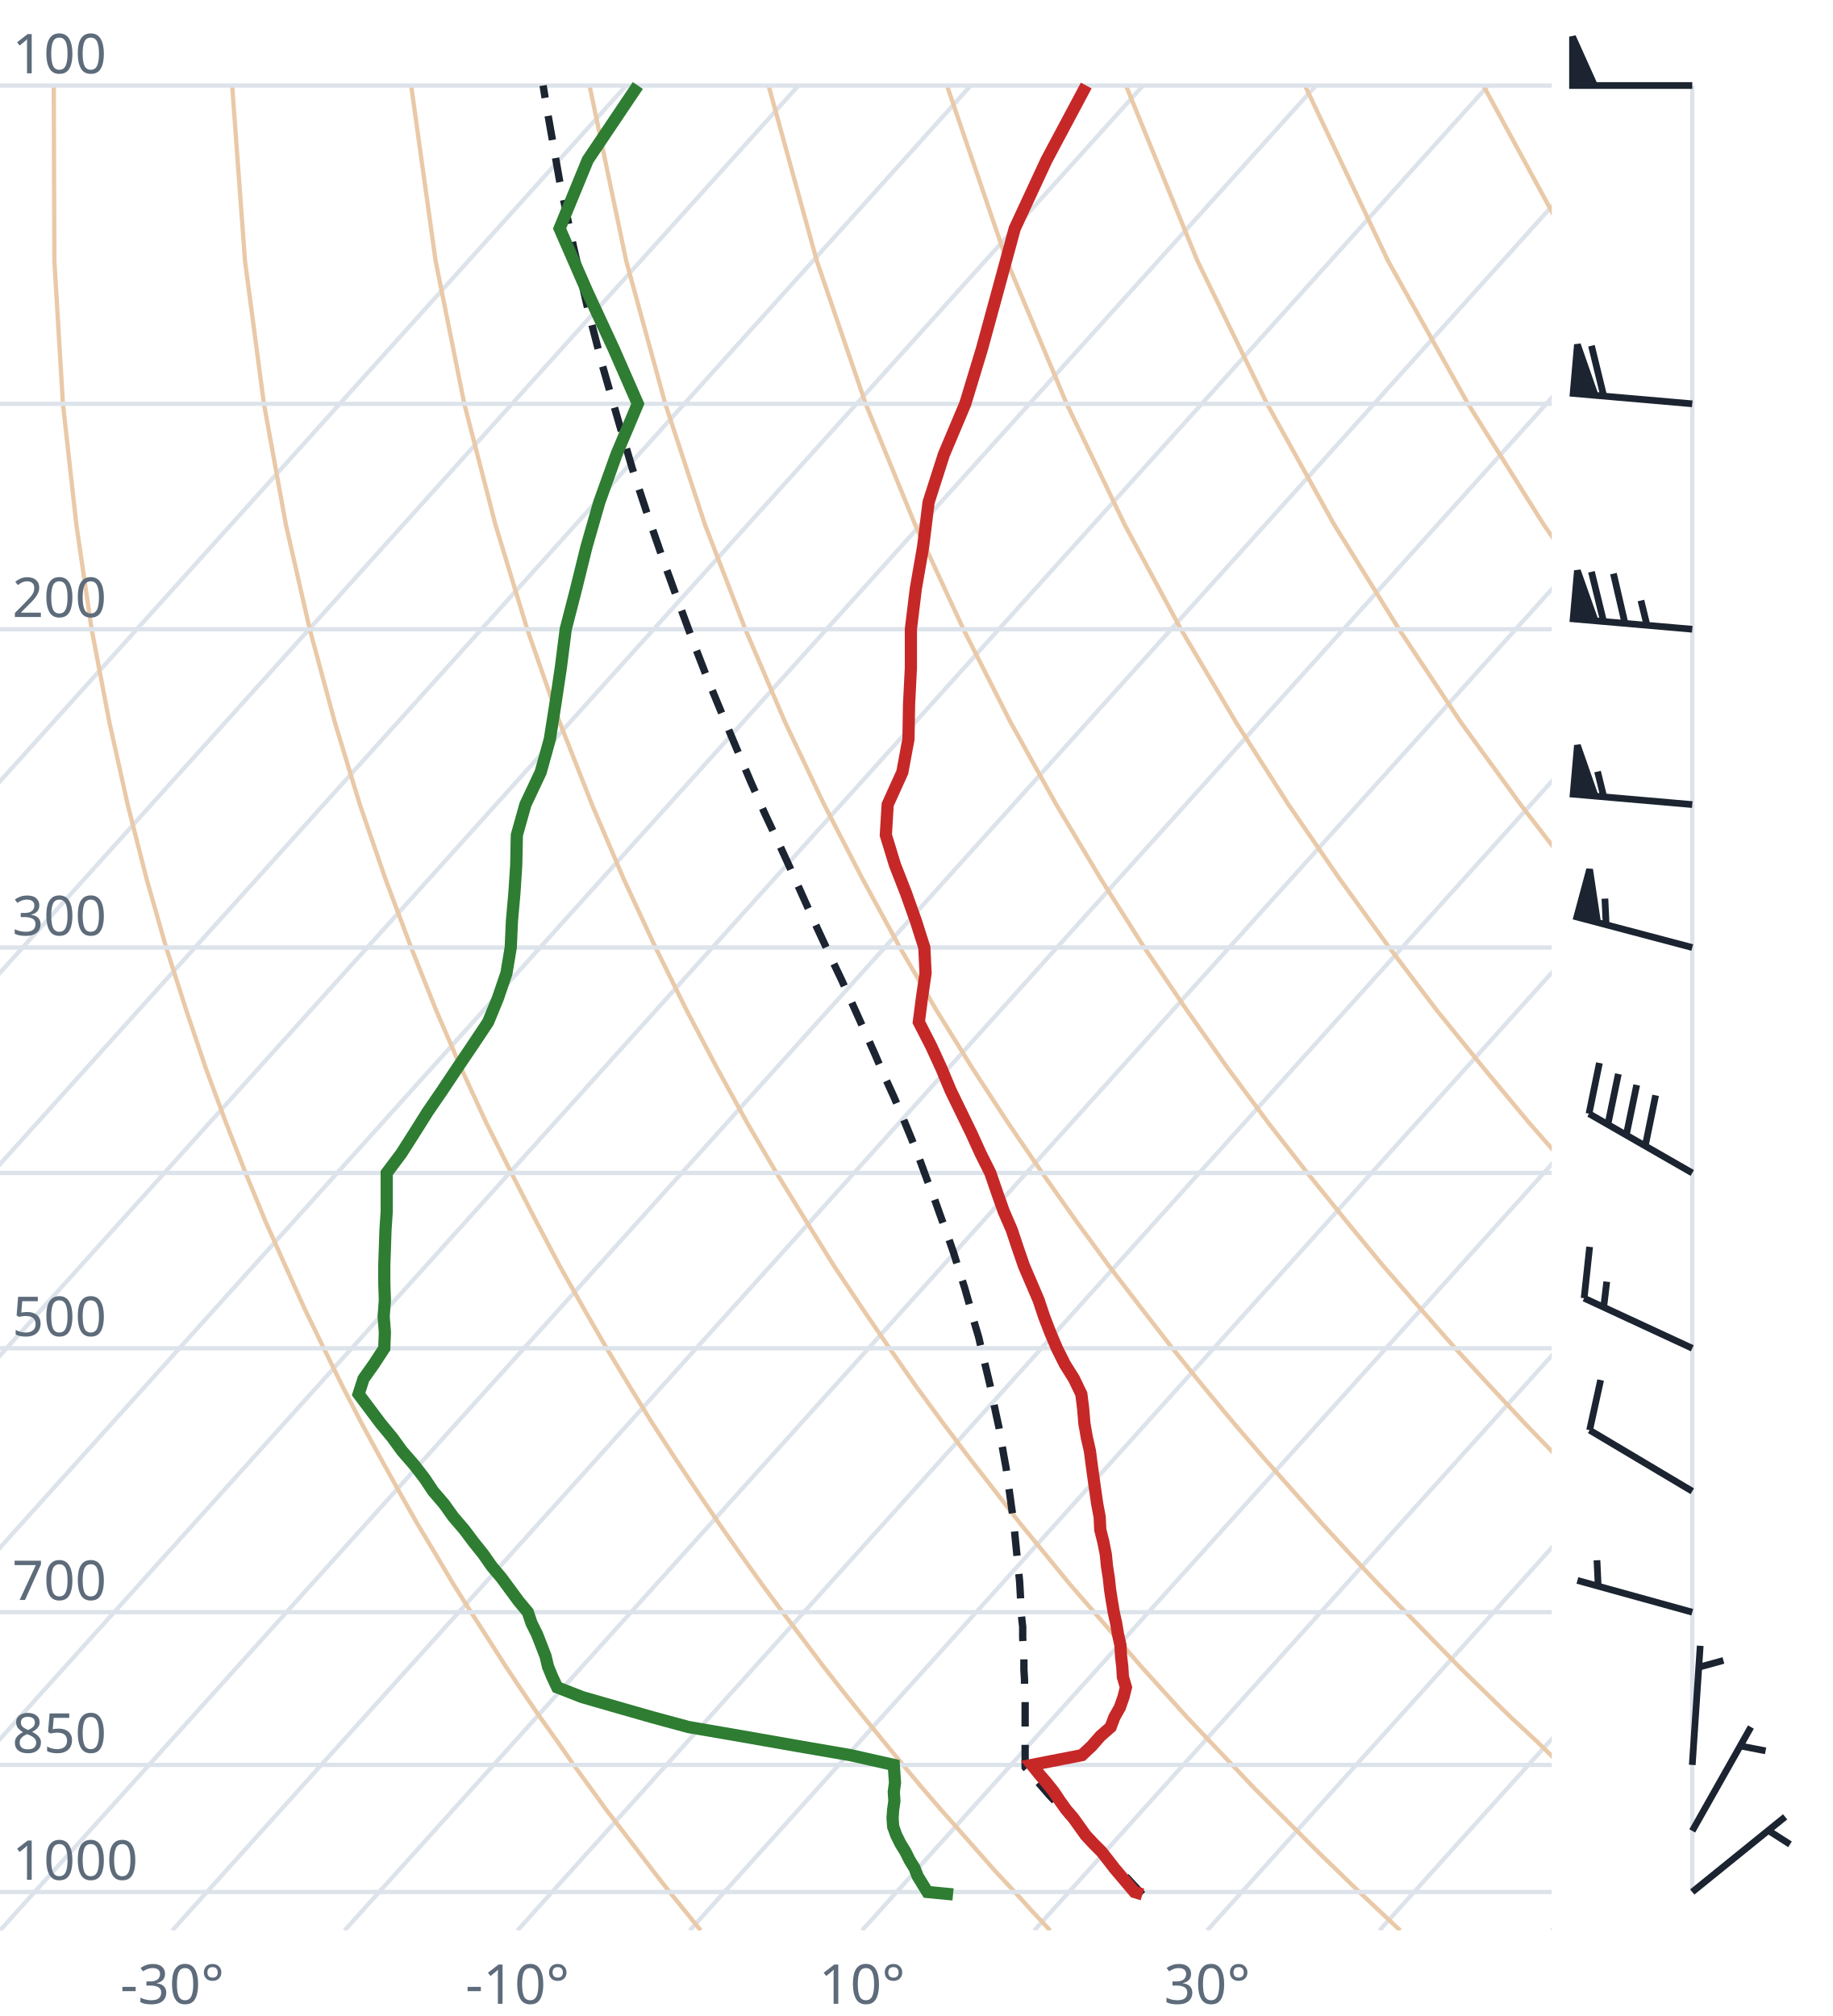
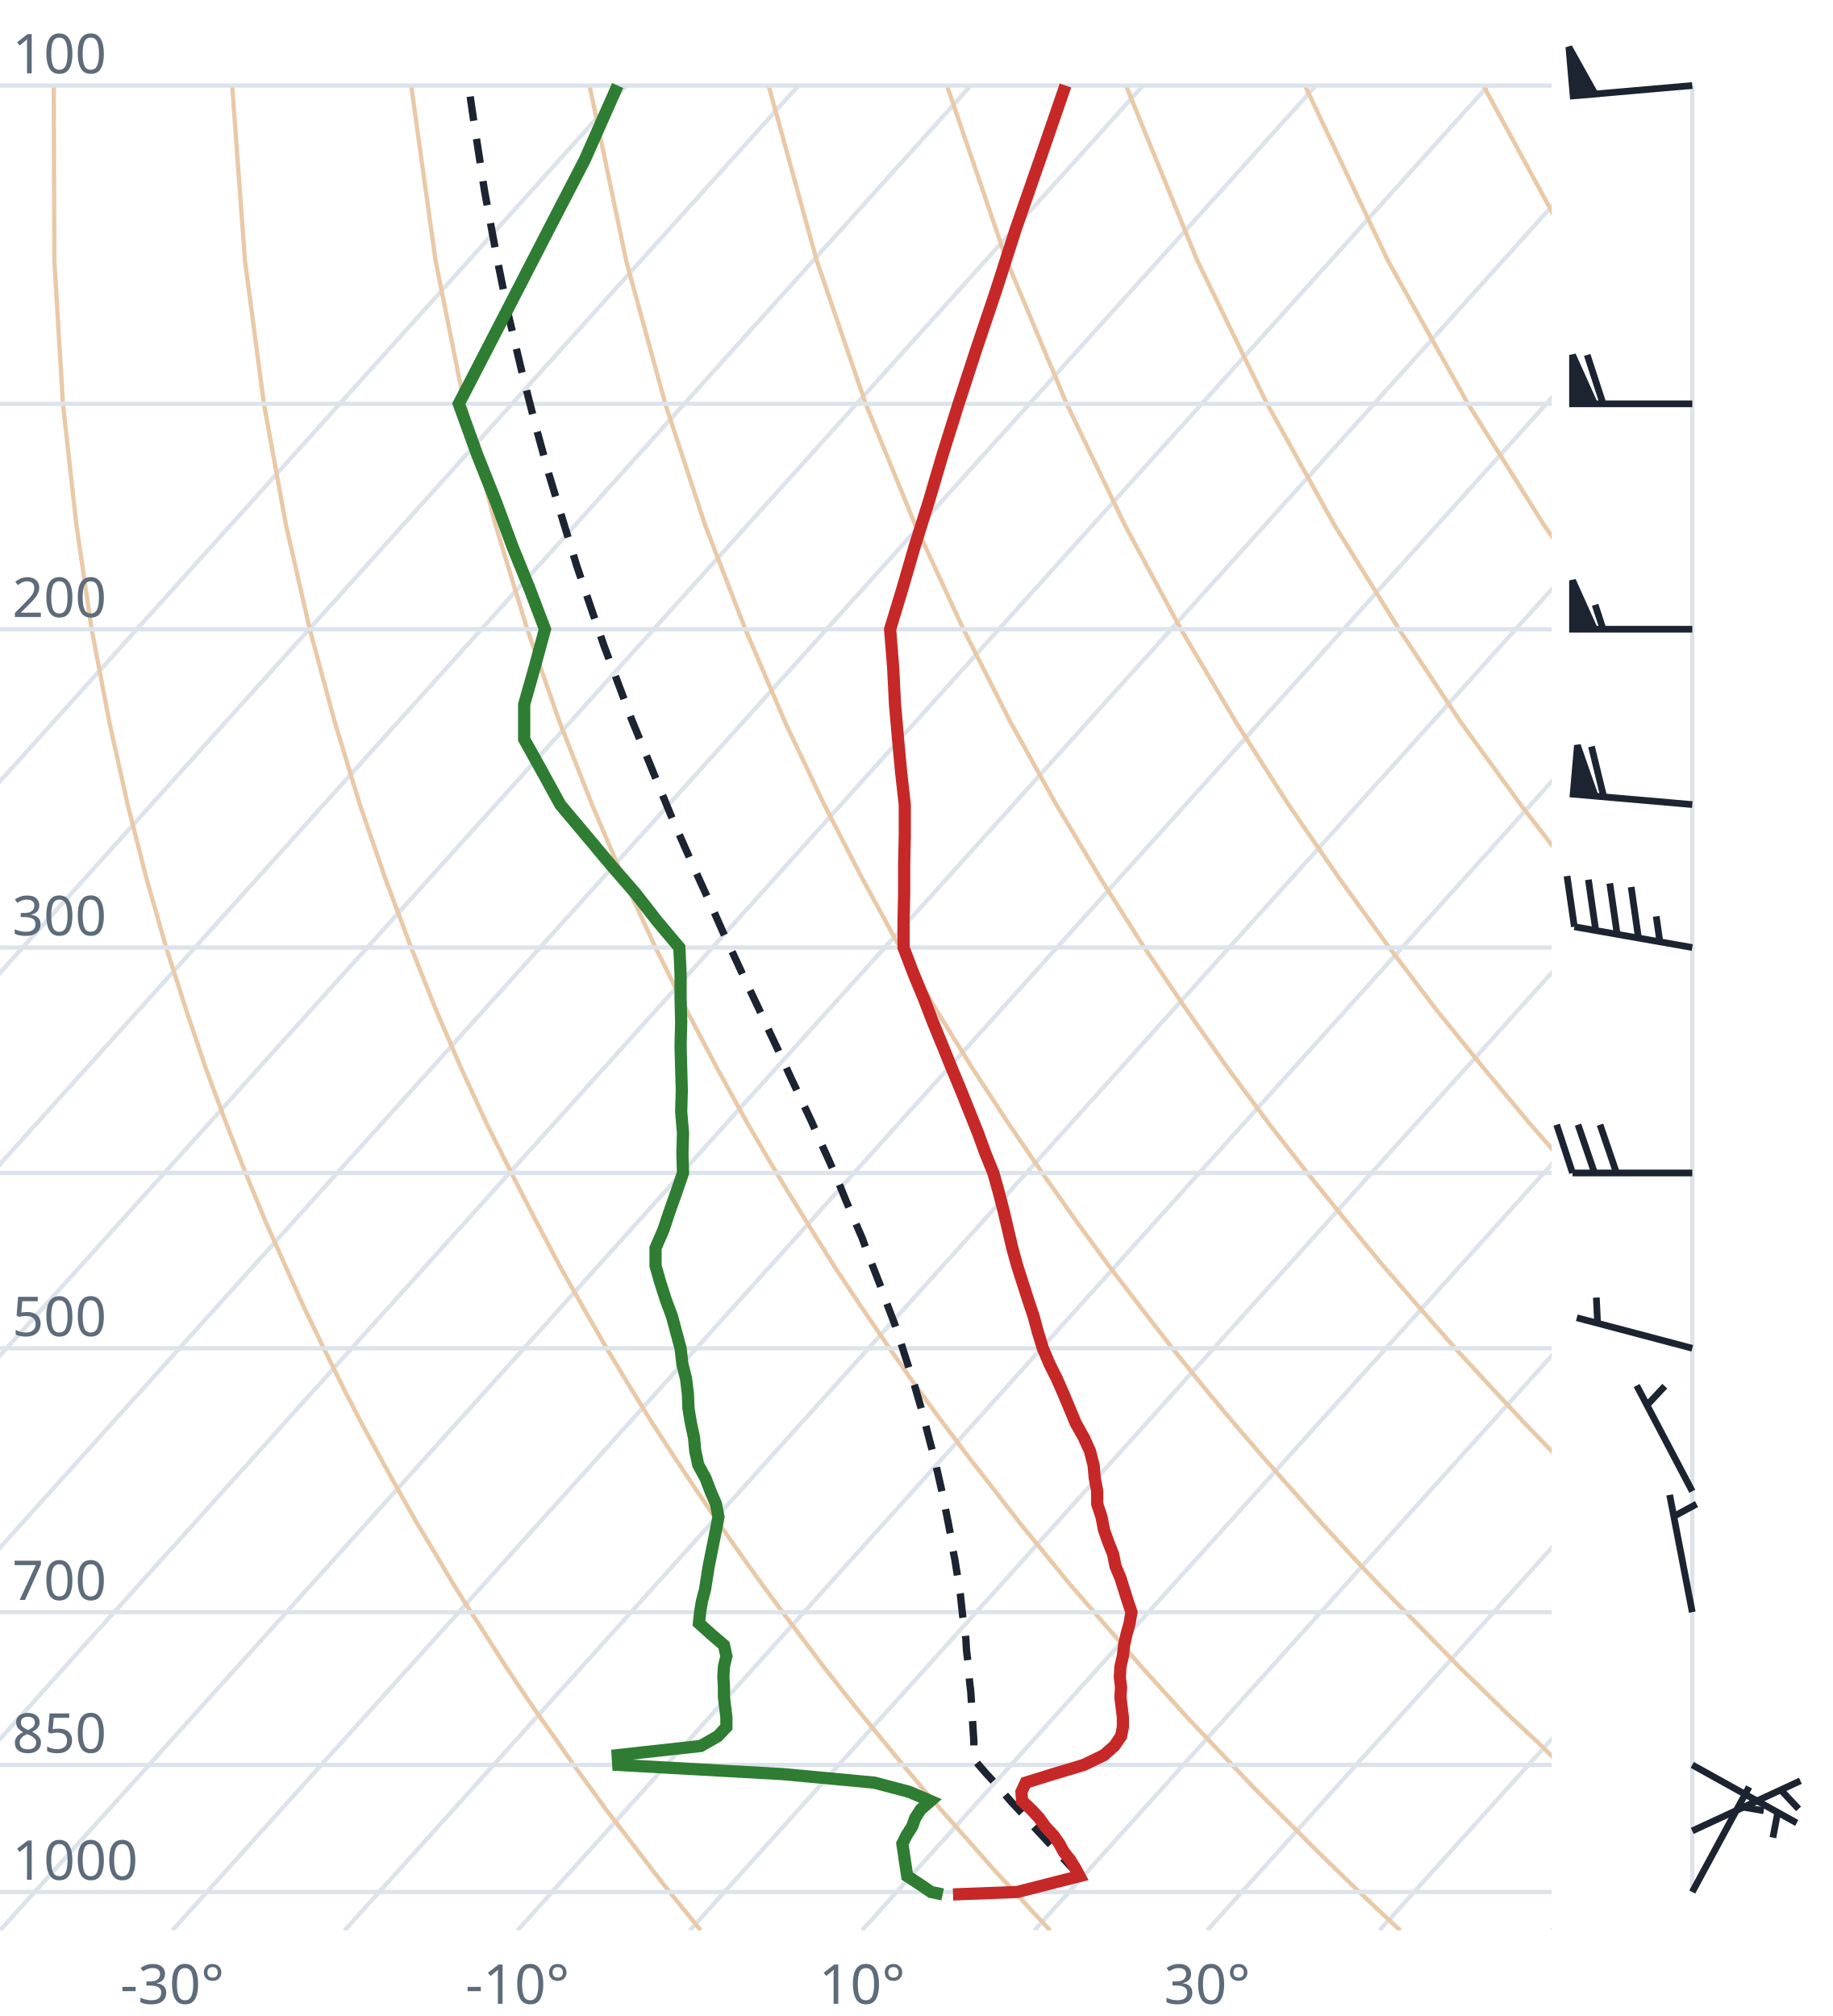
<svg xmlns="http://www.w3.org/2000/svg" viewBox="0 0 300 330" font-family="system-ui,sans-serif" font-size="9">
  <style>.g{stroke:#dde3ea;stroke-width:.7;fill:none}.ad{stroke:#e9c9a8;stroke-width:.7;fill:none}.t{stroke:#c62828;stroke-width:2;fill:none}.d{stroke:#2e7d32;stroke-width:2;fill:none}.pc{stroke:#1b2430;stroke-width:1.2;stroke-dasharray:4 3;fill:none}.barb{stroke:#1b2430;stroke-width:1.1;fill:#1b2430}text{fill:#5d6b7a}</style>
  <clipPath id="c">
    <rect x="0" y="0" width="254" height="316.0" />
  </clipPath>
  <g clip-path="url(#c)">
    <line class="g" x1="-169.3" y1="316.0" x2="102.5" y2="14.0" />
    <line class="g" x1="-141.1" y1="316.0" x2="130.7" y2="14.0" />
    <line class="g" x1="-112.9" y1="316.0" x2="158.9" y2="14.0" />
    <line class="g" x1="-84.7" y1="316.0" x2="187.1" y2="14.0" />
    <line class="g" x1="-56.4" y1="316.0" x2="215.4" y2="14.0" />
    <line class="g" x1="-28.2" y1="316.0" x2="243.6" y2="14.0" />
    <line class="g" x1="0.0" y1="316.0" x2="271.8" y2="14.0" />
    <line class="g" x1="28.2" y1="316.0" x2="300.0" y2="14.0" />
    <line class="g" x1="56.4" y1="316.0" x2="328.2" y2="14.0" />
    <line class="g" x1="84.7" y1="316.0" x2="356.5" y2="14.0" />
    <line class="g" x1="112.9" y1="316.0" x2="384.7" y2="14.0" />
    <line class="g" x1="141.1" y1="316.0" x2="412.9" y2="14.0" />
    <line class="g" x1="169.3" y1="316.0" x2="441.1" y2="14.0" />
    <line class="g" x1="197.6" y1="316.0" x2="469.4" y2="14.0" />
    <line class="g" x1="225.8" y1="316.0" x2="497.6" y2="14.0" />
    <line class="g" x1="254.0" y1="316.0" x2="525.8" y2="14.0" />
    <path class="ad" d="M114.7,316.0L112.2,312.9L109.6,309.7L107.1,306.5L104.5,303.1L101.9,299.7L99.2,296.2L96.6,292.6L93.9,288.9L91.2,285.0L88.4,281.1L85.6,277.0L82.8,272.8L80.0,268.4L77.1,263.9L74.2,259.3L71.3,254.4L68.3,249.4L65.3,244.1L62.3,238.7L59.2,233.0L56.1,227.0L53.0,220.7L49.8,214.1L46.7,207.2L43.4,199.8L40.2,192.0L37.0,183.8L33.7,174.9L30.5,165.4L27.2,155.1L24.0,143.9L20.9,131.7L17.9,118.2L15.0,103.0L12.5,85.9L10.3,66.1L8.9,42.7L8.8,14.0" />
    <path class="ad" d="M171.9,316.0L169.0,312.9L166.1,309.7L163.1,306.5L160.1,303.1L157.1,299.7L154.0,296.2L150.9,292.6L147.8,288.9L144.6,285.0L141.4,281.1L138.1,277.0L134.8,272.8L131.5,268.4L128.1,263.9L124.7,259.3L121.2,254.4L117.7,249.4L114.1,244.1L110.5,238.7L106.8,233.0L103.1,227.0L99.3,220.7L95.5,214.1L91.6,207.2L87.7,199.8L83.7,192.0L79.6,183.8L75.5,174.9L71.4,165.4L67.3,155.1L63.1,143.9L58.9,131.7L54.8,118.2L50.7,103.0L46.8,85.9L43.2,66.1L40.1,42.7L38.0,14.0" />
    <path class="ad" d="M229.2,316.0L225.9,312.9L222.5,309.7L219.2,306.5L215.7,303.1L212.3,299.7L208.8,296.2L205.2,292.6L201.7,288.9L198.0,285.0L194.3,281.1L190.6,277.0L186.8,272.8L183.0,268.4L179.1,263.9L175.1,259.3L171.1,254.4L167.0,249.4L162.9,244.1L158.7,238.7L154.4,233.0L150.0,227.0L145.6,220.7L141.1,214.1L136.5,207.2L131.9,199.8L127.1,192.0L122.3,183.8L117.4,174.9L112.4,165.4L107.3,155.1L102.1,143.9L96.9,131.7L91.6,118.2L86.3,103.0L81.1,85.9L76.0,66.1L71.3,42.7L67.3,14.0" />
    <path class="ad" d="M286.4,316.0L282.7,312.9L279.0,309.7L275.2,306.5L271.4,303.1L267.5,299.7L263.6,296.2L259.6,292.6L255.5,288.9L251.5,285.0L247.3,281.1L243.1,277.0L238.8,272.8L234.5,268.4L230.1,263.9L225.6,259.3L221.0,254.4L216.4,249.4L211.7,244.1L206.9,238.7L202.0,233.0L197.0,227.0L191.9,220.7L186.8,214.1L181.5,207.2L176.1,199.8L170.6,192.0L165.0,183.8L159.2,174.9L153.3,165.4L147.3,155.1L141.2,143.9L134.9,131.7L128.5,118.2L122.0,103.0L115.4,85.9L108.9,66.1L102.5,42.7L96.5,14.0" />
    <path class="ad" d="M343.6,316.0L339.5,312.9L335.4,309.7L331.2,306.5L327.0,303.1L322.7,299.7L318.3,296.2L313.9,292.6L309.4,288.9L304.9,285.0L300.3,281.1L295.6,277.0L290.8,272.8L286.0,268.4L281.0,263.9L276.0,259.3L270.9,254.4L265.7,249.4L260.5,244.1L255.1,238.7L249.6,233.0L244.0,227.0L238.2,220.7L232.4,214.1L226.4,207.2L220.3,199.8L214.0,192.0L207.6,183.8L201.0,174.9L194.3,165.4L187.3,155.1L180.2,143.9L172.9,131.7L165.4,118.2L157.7,103.0L149.8,85.9L141.7,66.1L133.7,42.7L125.8,14.0" />
    <path class="ad" d="M400.9,316.0L396.4,312.9L391.9,309.7L387.3,306.5L382.6,303.1L377.9,299.7L373.1,296.2L368.2,292.6L363.3,288.9L358.3,285.0L353.2,281.1L348.1,277.0L342.8,272.8L337.5,268.4L332.0,263.9L326.5,259.3L320.9,254.4L315.1,249.4L309.2,244.1L303.3,238.7L297.2,233.0L290.9,227.0L284.6,220.7L278.0,214.1L271.4,207.2L264.5,199.8L257.5,192.0L250.3,183.8L242.9,174.9L235.2,165.4L227.4,155.1L219.3,143.9L210.9,131.7L202.3,118.2L193.3,103.0L184.1,85.9L174.6,66.1L164.8,42.7L155.0,14.0" />
    <path class="ad" d="M458.1,316.0L453.2,312.9L448.3,309.7L443.3,306.5L438.2,303.1L433.1,299.7L427.9,296.2L422.6,292.6L417.2,288.9L411.7,285.0L406.2,281.1L400.5,277.0L394.8,272.8L389.0,268.4L383.0,263.9L376.9,259.3L370.8,254.4L364.5,249.4L358.0,244.1L351.5,238.7L344.8,233.0L337.9,227.0L330.9,220.7L323.7,214.1L316.3,207.2L308.7,199.8L300.9,192.0L292.9,183.8L284.7,174.9L276.2,165.4L267.4,155.1L258.3,143.9L248.9,131.7L239.1,118.2L229.0,103.0L218.4,85.9L207.4,66.1L196.0,42.7L184.3,14.0" />
    <path class="ad" d="M515.3,316.0L510.1,312.9L504.7,309.7L499.3,306.5L493.9,303.1L488.3,299.7L482.7,296.2L476.9,292.6L471.1,288.9L465.2,285.0L459.2,281.1L453.0,277.0L446.8,272.8L440.5,268.4L434.0,263.9L427.4,259.3L420.7,254.4L413.8,249.4L406.8,244.1L399.7,238.7L392.4,233.0L384.9,227.0L377.2,220.7L369.3,214.1L361.2,207.2L352.9,199.8L344.4,192.0L335.6,183.8L326.5,174.9L317.1,165.4L307.4,155.1L297.4,143.9L286.9,131.7L276.0,118.2L264.6,103.0L252.7,85.9L240.3,66.1L227.2,42.7L213.6,14.0" />
    <path class="ad" d="M572.6,316.0L566.9,312.9L561.2,309.7L555.4,306.5L549.5,303.1L543.5,299.7L537.4,296.2L531.3,292.6L525.0,288.9L518.6,285.0L512.1,281.1L505.5,277.0L498.8,272.8L491.9,268.4L485.0,263.9L477.9,259.3L470.6,254.4L463.2,249.4L455.6,244.1L447.9,238.7L439.9,233.0L431.8,227.0L423.5,220.7L415.0,214.1L406.2,207.2L397.2,199.8L387.9,192.0L378.3,183.8L368.4,174.9L358.1,165.4L347.5,155.1L336.4,143.9L324.9,131.7L312.9,118.2L300.3,103.0L287.1,85.9L273.1,66.1L258.4,42.7L242.8,14.0" />
    <path class="ad" d="M629.8,316.0L623.8,312.9L617.6,309.7L611.4,306.5L605.1,303.1L598.7,299.7L592.2,296.2L585.6,292.6L578.9,288.9L572.0,285.0L565.1,281.1L558.0,277.0L550.8,272.8L543.4,268.4L536.0,263.9L528.3,259.3L520.5,254.4L512.5,249.4L504.4,244.1L496.1,238.7L487.5,233.0L478.8,227.0L469.8,220.7L460.6,214.1L451.1,207.2L441.4,199.8L431.3,192.0L420.9,183.8L410.2,174.9L399.1,165.4L387.5,155.1L375.5,143.9L362.9,131.7L349.8,118.2L335.9,103.0L321.4,85.9L306.0,66.1L289.6,42.7L272.1,14.0" />
    <line class="g" x1="0" y1="309.7" x2="254" y2="309.7" />
    <line class="g" x1="0" y1="288.9" x2="254" y2="288.9" />
    <line class="g" x1="0" y1="263.9" x2="254" y2="263.9" />
    <line class="g" x1="0" y1="220.7" x2="254" y2="220.7" />
    <line class="g" x1="0" y1="192.0" x2="254" y2="192.0" />
    <line class="g" x1="0" y1="155.1" x2="254" y2="155.1" />
    <line class="g" x1="0" y1="103.0" x2="254" y2="103.0" />
    <line class="g" x1="0" y1="66.1" x2="254" y2="66.1" />
    <line class="g" x1="0" y1="14.0" x2="254" y2="14.0" />
-     <path class="pc" d="M187.0,310.1L185.8,308.8L184.6,307.5L183.3,306.2L182.0,304.9L180.8,303.6L179.5,302.2L178.2,300.8L176.9,299.4L175.6,298.0L174.3,296.6L173.0,295.2L171.7,293.8L170.4,292.3L169.1,290.8L167.8,289.3L167.8,289.3L167.8,287.8L167.8,286.2L167.8,284.7L167.8,283.1L167.8,281.5L167.8,279.9L167.8,278.3L167.7,276.6L167.7,275.0L167.6,273.3L167.6,271.6L167.5,269.8L167.4,268.1L167.4,266.3L167.2,264.5L167.1,262.6L167.0,260.7L166.9,258.9L166.7,256.9L166.5,255.0L166.3,253.0L166.1,251.0L165.9,248.9L165.6,246.9L165.3,244.7L165.0,242.6L164.7,240.4L164.3,238.2L163.9,235.9L163.5,233.6L163.0,231.3L162.5,228.9L162.0,226.5L161.4,224.0L160.8,221.5L160.2,218.9L159.4,216.2L158.7,213.6L157.9,210.8L157.0,208.0L156.1,205.1L155.1,202.2L154.0,199.2L152.9,196.1L151.7,193.0L150.5,189.7L149.2,186.4L147.8,183.0L146.3,179.5L144.7,176.0L143.1,172.3L141.4,168.5L139.6,164.5L137.8,160.5L135.8,156.3L133.8,152.0L131.8,147.6L129.7,142.9L127.5,138.1L125.2,133.2L122.9,128.0L120.6,122.6L118.2,116.9L115.8,111.1L113.4,104.9L111.0,98.4L108.5,91.5L106.0,84.3L103.5,76.7L101.1,68.5L98.6,59.8L96.2,50.5L93.9,40.5L91.6,29.6L89.5,17.7L88.9,14.0" />
-     <path class="t" d="M187.0,310.1L185.7,309.7L184.6,308.4L183.5,307.1L182.4,305.8L181.4,304.5L180.3,303.1L179.0,301.8L177.7,300.4L176.7,299.0L175.7,297.6L174.5,296.2L173.5,294.8L172.5,293.3L171.3,291.8L170.1,290.4L168.9,288.9L177.1,287.3L178.7,285.8L180.1,284.2L181.8,282.7L182.4,281.1L183.3,279.5L183.9,277.8L184.3,276.2L183.8,274.5L183.7,272.8L183.5,271.1L183.4,269.3L183.0,267.5L182.7,265.7L182.3,263.9L182.0,262.1L181.7,260.2L181.5,258.3L181.2,256.4L181.0,254.4L180.6,252.4L180.1,250.4L180.0,248.3L179.6,246.2L179.3,244.1L179.0,242.0L178.7,239.8L178.4,237.5L177.9,235.3L177.5,233.0L177.3,230.6L177.0,228.2L175.8,225.7L174.3,223.3L173.0,220.7L171.9,218.1L170.9,215.5L170.0,212.8L168.8,210.0L167.6,207.2L166.6,204.3L165.6,201.3L164.3,198.3L163.2,195.2L162.1,192.0L160.5,188.8L159.0,185.5L157.3,182.0L155.6,178.5L154.1,174.9L152.4,171.2L150.4,167.3L150.9,163.4L151.5,159.3L151.3,155.1L149.9,150.7L148.3,146.2L146.5,141.6L145.0,136.7L145.3,131.7L147.7,126.4L148.7,121.0L148.8,115.3L149.1,109.3L149.1,103.0L149.9,96.4L151.1,89.5L152.0,82.2L154.5,74.4L158.0,66.1L160.7,57.2L163.3,47.7L166.1,37.4L171.3,26.2L177.8,14.0" />
-     <path class="d" d="M156.0,310.1L151.8,309.7L151.0,308.4L150.2,307.1L149.7,305.8L148.9,304.5L148.2,303.1L147.4,301.8L146.7,300.4L146.2,299.0L146.1,297.6L146.2,296.2L146.4,294.8L146.3,293.3L146.5,291.8L146.4,290.4L146.3,288.9L139.2,287.3L130.5,285.8L121.4,284.2L112.7,282.7L106.8,281.1L101.2,279.5L95.3,277.8L91.2,276.2L90.4,274.5L89.7,272.8L89.3,271.1L88.6,269.3L87.9,267.5L87.0,265.7L86.4,263.9L84.9,262.1L83.5,260.2L82.1,258.3L80.5,256.4L79.1,254.4L77.5,252.4L76.0,250.4L74.2,248.3L72.7,246.2L70.9,244.1L69.5,242.0L67.8,239.8L65.8,237.5L64.2,235.3L62.3,233.0L60.5,230.6L58.7,228.2L59.5,225.7L61.2,223.3L62.9,220.7L63.0,218.1L62.8,215.5L63.0,212.8L62.9,210.0L62.9,207.2L63.0,204.3L63.1,201.3L63.3,198.3L63.3,195.2L63.3,192.0L65.7,188.8L67.8,185.5L70.0,182.0L72.4,178.5L74.8,174.9L77.3,171.2L79.9,167.3L81.5,163.4L82.9,159.3L83.6,155.1L83.8,150.7L84.2,146.2L84.5,141.6L84.6,136.7L86.0,131.7L88.5,126.4L90.0,121.0L90.9,115.3L91.8,109.3L92.6,103.0L94.3,96.4L96.0,89.5L98.1,82.2L100.9,74.4L104.4,66.1L100.5,57.2L96.1,47.7L91.6,37.4L96.2,26.2L104.4,14.0" />
+     <path class="pc" d="M176.7,307.1L175.5,305.8L174.3,304.5L173.0,303.1L171.8,301.8L170.5,300.4L169.2,299.0L168.0,297.6L166.7,296.2L165.4,294.8L164.1,293.3L162.8,291.8L161.5,290.4L160.2,288.9L159.5,288.0L159.4,286.5L159.4,284.9L159.3,283.4L159.2,281.8L159.1,280.2L159.0,278.5L158.9,276.9L158.7,275.2L158.6,273.5L158.4,271.8L158.2,270.1L158.1,268.3L157.9,266.5L157.6,264.7L157.4,262.9L157.2,261.0L156.9,259.1L156.6,257.2L156.3,255.3L155.9,253.3L155.6,251.3L155.2,249.2L154.8,247.2L154.4,245.1L153.9,242.9L153.4,240.7L152.9,238.5L152.3,236.3L151.7,234.0L151.1,231.6L150.4,229.2L149.7,226.8L148.9,224.3L148.1,221.8L147.3,219.3L146.4,216.6L145.4,214.0L144.4,211.2L143.3,208.4L142.2,205.6L141.1,202.6L139.8,199.6L138.5,196.6L137.2,193.4L135.8,190.2L134.3,186.9L132.8,183.5L131.2,180.1L129.5,176.5L127.8,172.8L126.0,169.0L124.2,165.1L122.3,161.1L120.4,157.0L118.4,152.7L116.4,148.2L114.3,143.6L112.2,138.9L110.0,133.9L107.9,128.8L105.7,123.4L103.4,117.8L101.2,111.9L98.9,105.8L96.7,99.4L94.4,92.6L92.2,85.4L89.9,77.8L87.7,69.8L85.5,61.2L83.3,51.9L81.3,42.0L79.3,31.2L77.5,19.5L76.7,14.0" />
+     <path class="t" d="M156.0,310.1L166.5,309.7L171.6,308.4L176.7,307.1L176.0,305.8L175.2,304.5L174.1,303.1L173.4,301.8L172.4,300.4L171.1,299.0L170.1,297.6L168.8,296.2L167.3,294.8L167.2,293.3L167.9,291.8L172.4,290.4L177.4,288.9L180.7,287.3L182.4,285.8L183.5,284.2L183.8,282.7L183.8,281.1L183.6,279.5L183.4,277.8L183.5,276.2L183.3,274.5L183.4,272.8L183.8,271.1L184.0,269.3L184.4,267.5L184.9,265.7L185.2,263.9L184.6,262.1L184.0,260.2L183.4,258.3L182.6,256.4L182.2,254.4L181.4,252.4L180.7,250.4L180.3,248.3L179.6,246.2L179.6,244.1L179.2,242.0L179.0,239.8L178.4,237.5L177.4,235.3L176.1,233.0L175.1,230.6L174.1,228.2L173.0,225.7L171.8,223.3L170.7,220.7L169.9,218.1L169.2,215.5L168.3,212.8L167.4,210.0L166.5,207.2L165.7,204.3L165.0,201.3L164.3,198.3L163.5,195.2L162.6,192.0L161.3,188.8L160.1,185.5L158.7,182.0L157.3,178.5L155.8,174.9L154.3,171.2L152.7,167.3L151.2,163.4L149.5,159.3L147.9,155.1L147.9,150.7L148.0,146.2L148.0,141.6L148.1,136.7L148.1,131.7L147.5,126.4L147.0,121.0L146.5,115.3L146.2,109.3L145.7,103.0L147.7,96.4L149.7,89.5L152.0,82.2L154.3,74.4L156.9,66.1L159.8,57.2L163.0,47.7L166.3,37.4L170.2,26.2L174.4,14.0" />
+     <path class="d" d="M154.3,310.1L152.4,309.7L150.5,308.4L148.5,307.1L148.3,305.8L148.1,304.5L147.9,303.1L147.7,301.8L148.4,300.4L149.3,299.0L149.8,297.6L150.7,296.2L152.3,294.8L148.8,293.3L143.1,291.8L128.1,290.4L101.2,288.9L101.1,287.3L114.7,285.8L117.5,284.2L118.9,282.7L118.9,281.1L118.7,279.5L118.5,277.8L118.5,276.2L118.4,274.5L118.5,272.8L118.9,271.1L118.5,269.3L116.4,267.5L114.4,265.7L114.6,263.9L114.9,262.1L115.4,260.2L115.7,258.3L116.0,256.4L116.4,254.4L116.8,252.4L117.2,250.4L117.6,248.3L117.2,246.2L116.3,244.1L115.5,242.0L114.3,239.8L113.8,237.5L113.6,235.3L113.1,233.0L112.7,230.6L112.6,228.2L112.3,225.7L111.7,223.3L111.4,220.7L110.7,218.1L110.0,215.5L109.0,212.8L108.1,210.0L107.3,207.2L107.3,204.3L108.6,201.3L109.6,198.3L110.7,195.2L111.8,192.0L111.7,188.8L111.8,185.5L111.5,182.0L111.6,178.5L111.5,174.9L111.4,171.2L111.5,167.3L111.4,163.4L111.4,159.3L111.2,155.1L107.5,150.7L104.0,146.2L100.0,141.6L95.9,136.7L91.7,131.7L88.8,126.4L85.8,121.0L85.8,115.3L87.5,109.3L89.2,103.0L86.7,96.4L83.9,89.5L81.2,82.2L78.1,74.4L75.1,66.1L79.7,57.2L84.6,47.7L89.9,37.4L95.7,26.2L101.1,14.0" />
  </g>
  <text x="2" y="307.7">1000</text>
  <text x="2" y="286.9">850</text>
  <text x="2" y="261.9">700</text>
  <text x="2" y="218.7">500</text>
  <text x="2" y="153.1">300</text>
  <text x="2" y="101.0">200</text>
  <text x="2" y="12.0">100</text>
  <text x="28.2" y="328" text-anchor="middle">-30°</text>
  <text x="84.7" y="328" text-anchor="middle">-10°</text>
  <text x="141.1" y="328" text-anchor="middle">10°</text>
  <text x="197.6" y="328" text-anchor="middle">30°</text>
  <line class="g" x1="277.0" y1="309.7" x2="277.0" y2="14.0" />
-   <path class="barb" d="M277.0,309.7L292.2,297.4M289.4,299.6L293.0,301.9" />
-   <path class="barb" d="M277.0,299.7L286.6,282.7M284.9,285.8L289.0,286.6" />
-   <path class="barb" d="M277.0,288.9L278.3,269.4M278.1,272.9L282.1,271.8" />
-   <path class="barb" d="M277.0,263.9L258.2,258.7M261.6,259.6L261.4,255.4" />
-   <path class="barb" d="M277.0,244.1L260.2,234.1M260.2,234.1L262.0,225.9" />
-   <path class="barb" d="M277.0,220.7L259.3,212.5M259.3,212.5L260.2,204.1M262.5,214.0L263.0,209.8" />
-   <path class="barb" d="M277.0,192.0L260.1,182.3M260.1,182.3L261.8,174.0M263.2,184.0L264.9,175.8M266.2,185.8L267.9,177.6M269.3,187.6L271.0,179.3" />
-   <path class="barb" d="M277.0,155.1L258.1,150.1M258.1,150.1L260.2,142.3L261.5,151.0ZM262.9,151.3L262.7,147.1" />
-   <path class="barb" d="M277.0,131.7L257.5,130.0M257.5,130.0L258.2,122.0L261.1,130.3ZM262.5,130.4L261.5,126.3" />
-   <path class="barb" d="M277.0,103.0L257.5,101.3M257.5,101.3L258.2,93.4L261.1,101.6ZM262.5,101.8L260.5,93.6M266.0,102.1L264.1,93.9M269.6,102.4L268.6,98.3" />
-   <path class="barb" d="M277.0,66.1L257.5,64.4M257.5,64.4L258.2,56.4L261.1,64.7ZM262.5,64.8L260.5,56.6" />
-   <path class="barb" d="M277.0,14.0L257.4,14.0M257.4,14.0L257.4,6.0L261.0,14.0Z" />
+   <path class="barb" d="M277.0,309.7L286.3,292.5M284.6,295.7L288.7,296.4" />
+   <path class="barb" d="M277.0,299.7L294.7,291.5M291.5,293.0L294.4,296.1" />
+   <path class="barb" d="M277.0,288.9L294.1,298.4M291.0,296.6L290.2,300.8" />
+   <path class="barb" d="M277.0,263.9L273.3,244.7M274.0,248.2L277.7,246.2" />
+   <path class="barb" d="M277.0,244.1L267.9,226.8M269.6,230.0L272.5,226.9" />
+   <path class="barb" d="M277.0,220.7L258.1,215.7M261.5,216.6L261.3,212.4" />
+   <path class="barb" d="M277.0,192.0L257.4,192.0M257.4,192.0L254.8,184.1M261.0,192.0L258.3,184.1M264.6,192.0L261.9,184.1" />
+   <path class="barb" d="M277.0,155.1L257.7,151.7M257.7,151.7L256.5,143.4M261.2,152.3L260.0,144.0M264.7,152.9L263.5,144.6M268.2,153.6L267.0,145.2M271.7,154.2L271.1,150.0" />
+   <path class="barb" d="M277.0,131.7L257.5,130.0M257.5,130.0L258.2,122.0L261.1,130.3ZM262.5,130.4L260.5,122.2" />
+   <path class="barb" d="M277.0,103.0L257.4,103.0M257.4,103.0L257.4,95.0L261.0,103.0ZM262.4,103.0L261.1,99.0" />
+   <path class="barb" d="M277.0,66.1L257.4,66.1M257.4,66.1L257.4,58.1L261.0,66.1ZM262.4,66.1L259.8,58.1" />
+   <path class="barb" d="M277.0,14.0L257.5,15.7M257.5,15.7L256.8,7.7L261.1,15.4Z" />
</svg>
